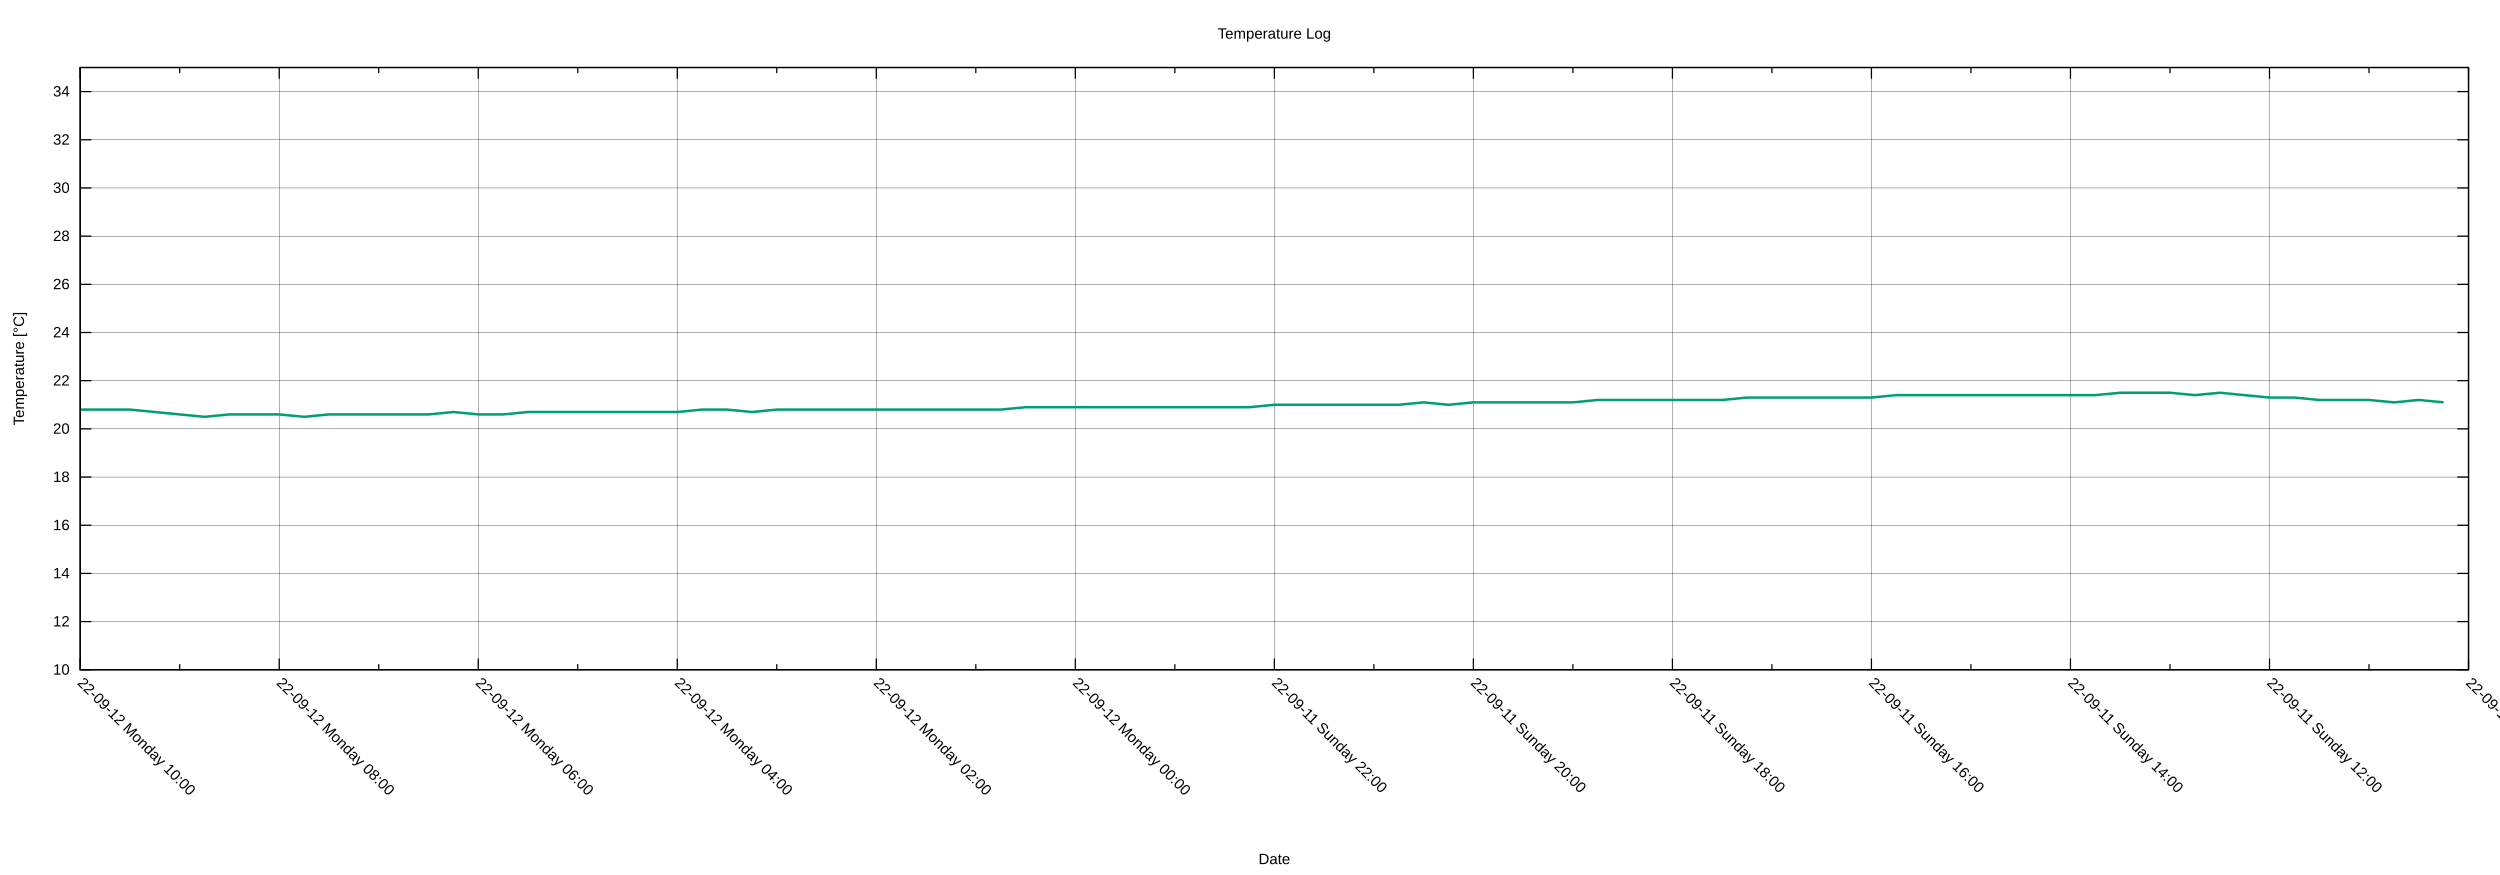
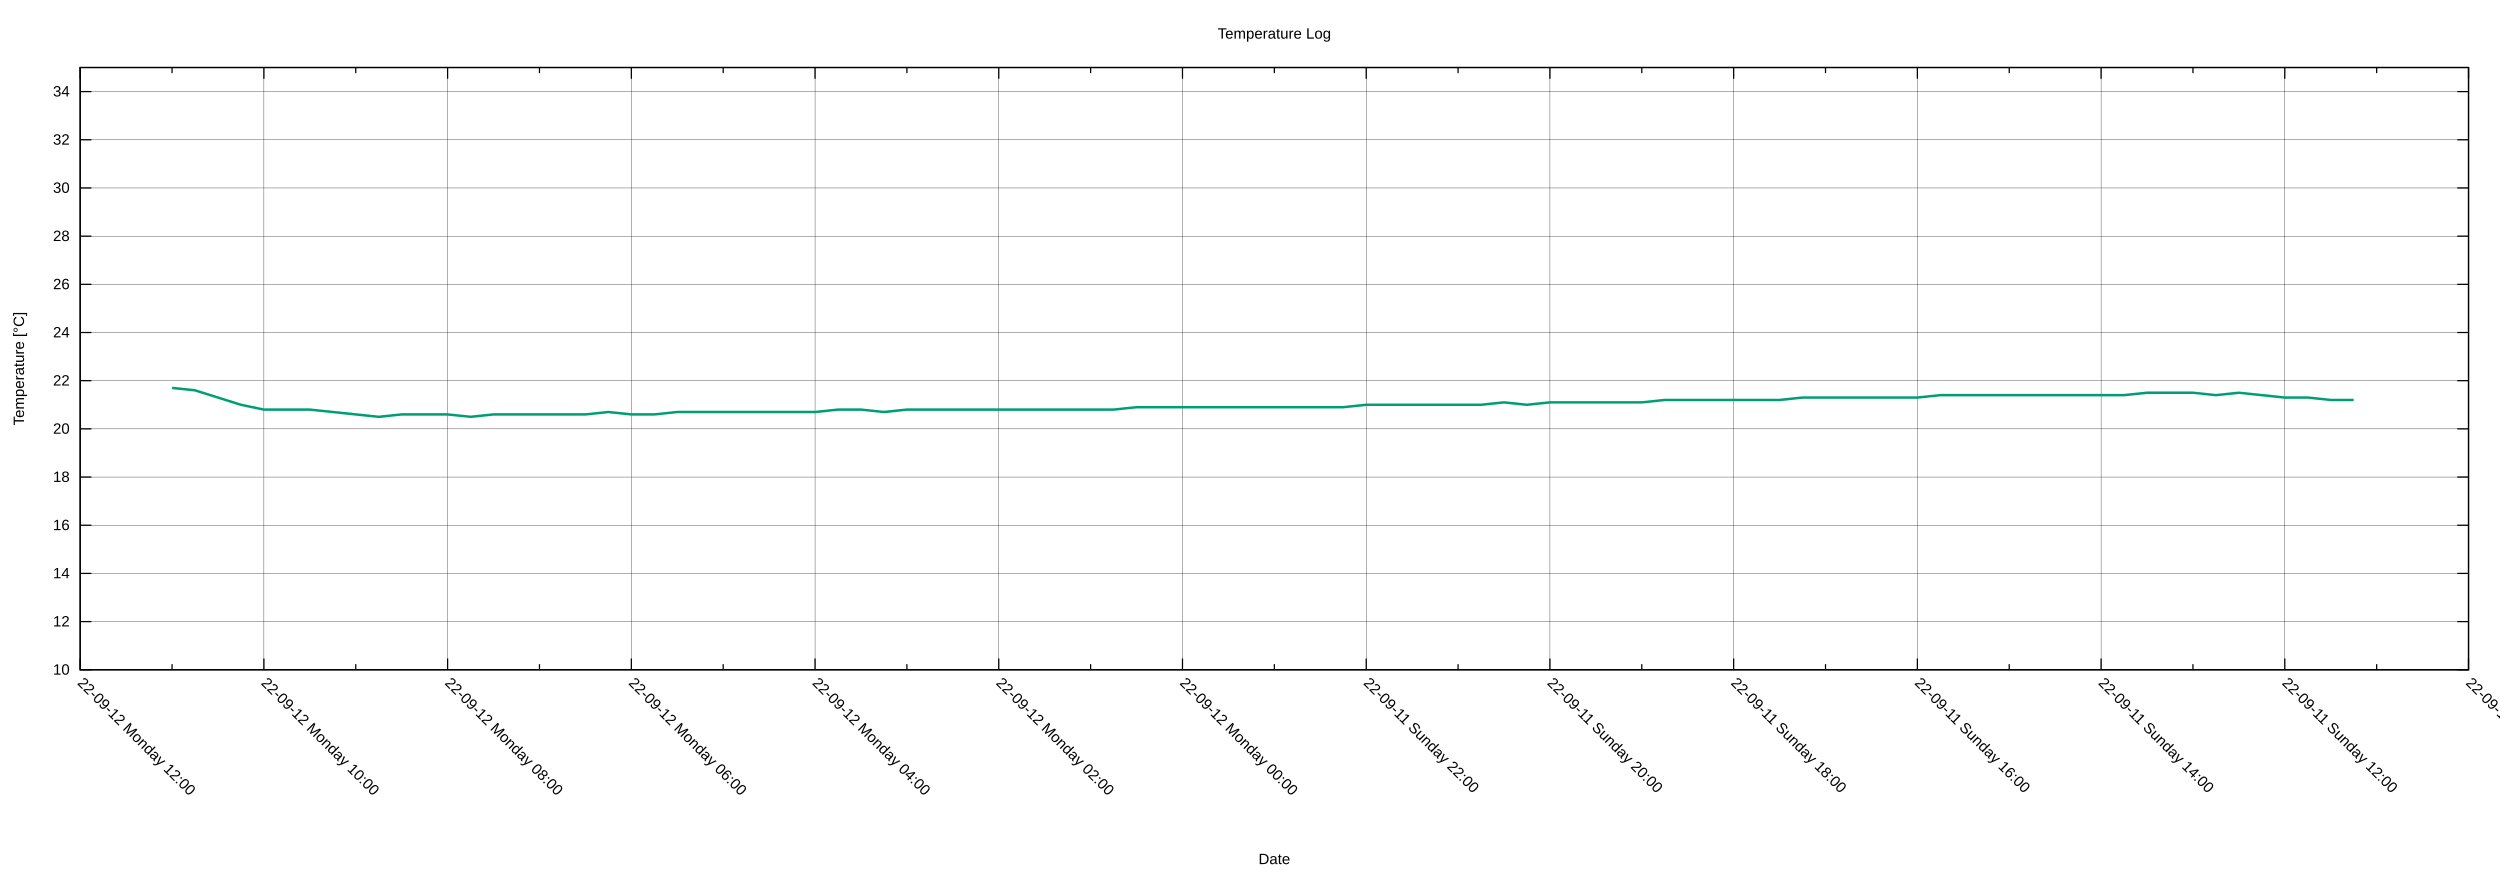
<svg xmlns="http://www.w3.org/2000/svg" xmlns:xlink="http://www.w3.org/1999/xlink" width="2000" height="700" viewBox="0 0 2000 700">
  <g id="gnuplot_canvas">
    <rect x="0" y="0" width="2000" height="700" fill="none" />
    <defs>
      <circle id="gpDot" r="0.5" stroke-width="0.5" stroke="currentColor" />
      <path id="gpPt0" stroke-width="0.222" stroke="currentColor" d="M-1,0 h2 M0,-1 v2" />
      <path id="gpPt1" stroke-width="0.222" stroke="currentColor" d="M-1,-1 L1,1 M1,-1 L-1,1" />
      <path id="gpPt2" stroke-width="0.222" stroke="currentColor" d="M-1,0 L1,0 M0,-1 L0,1 M-1,-1 L1,1 M-1,1 L1,-1" />
      <rect id="gpPt3" stroke-width="0.222" stroke="currentColor" x="-1" y="-1" width="2" height="2" />
      <rect id="gpPt4" stroke-width="0.222" stroke="currentColor" fill="currentColor" x="-1" y="-1" width="2" height="2" />
      <circle id="gpPt5" stroke-width="0.222" stroke="currentColor" cx="0" cy="0" r="1" />
      <use xlink:href="#gpPt5" id="gpPt6" fill="currentColor" stroke="none" />
      <path id="gpPt7" stroke-width="0.222" stroke="currentColor" d="M0,-1.33 L-1.33,0.67 L1.33,0.67 z" />
      <use xlink:href="#gpPt7" id="gpPt8" fill="currentColor" stroke="none" />
      <use xlink:href="#gpPt7" id="gpPt9" stroke="currentColor" transform="rotate(180)" />
      <use xlink:href="#gpPt9" id="gpPt10" fill="currentColor" stroke="none" />
      <use xlink:href="#gpPt3" id="gpPt11" stroke="currentColor" transform="rotate(45)" />
      <use xlink:href="#gpPt11" id="gpPt12" fill="currentColor" stroke="none" />
      <path id="gpPt13" stroke-width="0.222" stroke="currentColor" d="M0,1.330 L1.265,0.411 L0.782,-1.067 L-0.782,-1.076 L-1.265,0.411 z" />
      <use xlink:href="#gpPt13" id="gpPt14" fill="currentColor" stroke="none" />
      <filter id="textbox" filterUnits="objectBoundingBox" x="0" y="0" height="1" width="1">
        <feFlood flood-color="white" flood-opacity="1" result="bgnd" />
        <feComposite in="SourceGraphic" in2="bgnd" operator="atop" />
      </filter>
      <filter id="greybox" filterUnits="objectBoundingBox" x="0" y="0" height="1" width="1">
        <feFlood flood-color="lightgrey" flood-opacity="1" result="grey" />
        <feComposite in="SourceGraphic" in2="grey" operator="atop" />
      </filter>
    </defs>
    <g fill="none" color="white" stroke="currentColor" stroke-width="1.00" stroke-linecap="butt" stroke-linejoin="miter">
</g>
    <g fill="none" color="black" stroke="currentColor" stroke-width="1.00" stroke-linecap="butt" stroke-linejoin="miter">
</g>
    <g fill="none" color="black" stroke="black" stroke-width="0.25" stroke-linecap="butt" stroke-linejoin="miter">
</g>
    <g fill="none" color="black" stroke="currentColor" stroke-width="0.25" stroke-linecap="butt" stroke-linejoin="miter">
      <path stroke="black" class="gridline" d="M64.14,535.82 L1974.82,535.82  " />
    </g>
    <g fill="none" color="black" stroke="black" stroke-width="1.00" stroke-linecap="butt" stroke-linejoin="miter">
</g>
    <g fill="none" color="black" stroke="currentColor" stroke-width="1.00" stroke-linecap="butt" stroke-linejoin="miter">
      <path stroke="black" d="M64.14,535.82 L73.14,535.82 M1974.82,535.82 L1965.82,535.82  " />
      <g transform="translate(55.75,539.72)" stroke="none" fill="black" font-family="Arial" font-size="12.00" text-anchor="end">
        <text>
          <tspan font-family="Arial"> 10</tspan>
        </text>
      </g>
    </g>
    <g fill="none" color="black" stroke="currentColor" stroke-width="1.00" stroke-linecap="butt" stroke-linejoin="miter">
</g>
    <g fill="none" color="black" stroke="black" stroke-width="0.25" stroke-linecap="butt" stroke-linejoin="miter">
</g>
    <g fill="none" color="black" stroke="currentColor" stroke-width="0.25" stroke-linecap="butt" stroke-linejoin="miter">
      <path stroke="black" class="gridline" d="M64.14,497.28 L1974.82,497.28  " />
    </g>
    <g fill="none" color="black" stroke="black" stroke-width="1.00" stroke-linecap="butt" stroke-linejoin="miter">
</g>
    <g fill="none" color="black" stroke="currentColor" stroke-width="1.00" stroke-linecap="butt" stroke-linejoin="miter">
      <path stroke="black" d="M64.14,497.28 L73.14,497.28 M1974.82,497.28 L1965.82,497.28  " />
      <g transform="translate(55.75,501.18)" stroke="none" fill="black" font-family="Arial" font-size="12.00" text-anchor="end">
        <text>
          <tspan font-family="Arial"> 12</tspan>
        </text>
      </g>
    </g>
    <g fill="none" color="black" stroke="currentColor" stroke-width="1.00" stroke-linecap="butt" stroke-linejoin="miter">
</g>
    <g fill="none" color="black" stroke="black" stroke-width="0.25" stroke-linecap="butt" stroke-linejoin="miter">
</g>
    <g fill="none" color="black" stroke="currentColor" stroke-width="0.25" stroke-linecap="butt" stroke-linejoin="miter">
      <path stroke="black" class="gridline" d="M64.14,458.73 L1974.82,458.73  " />
    </g>
    <g fill="none" color="black" stroke="black" stroke-width="1.00" stroke-linecap="butt" stroke-linejoin="miter">
</g>
    <g fill="none" color="black" stroke="currentColor" stroke-width="1.00" stroke-linecap="butt" stroke-linejoin="miter">
      <path stroke="black" d="M64.14,458.73 L73.14,458.73 M1974.82,458.73 L1965.82,458.73  " />
      <g transform="translate(55.75,462.63)" stroke="none" fill="black" font-family="Arial" font-size="12.00" text-anchor="end">
        <text>
          <tspan font-family="Arial"> 14</tspan>
        </text>
      </g>
    </g>
    <g fill="none" color="black" stroke="currentColor" stroke-width="1.00" stroke-linecap="butt" stroke-linejoin="miter">
</g>
    <g fill="none" color="black" stroke="black" stroke-width="0.25" stroke-linecap="butt" stroke-linejoin="miter">
</g>
    <g fill="none" color="black" stroke="currentColor" stroke-width="0.25" stroke-linecap="butt" stroke-linejoin="miter">
      <path stroke="black" class="gridline" d="M64.14,420.19 L1974.82,420.19  " />
    </g>
    <g fill="none" color="black" stroke="black" stroke-width="1.00" stroke-linecap="butt" stroke-linejoin="miter">
</g>
    <g fill="none" color="black" stroke="currentColor" stroke-width="1.00" stroke-linecap="butt" stroke-linejoin="miter">
      <path stroke="black" d="M64.14,420.19 L73.14,420.19 M1974.82,420.19 L1965.82,420.19  " />
      <g transform="translate(55.75,424.09)" stroke="none" fill="black" font-family="Arial" font-size="12.00" text-anchor="end">
        <text>
          <tspan font-family="Arial"> 16</tspan>
        </text>
      </g>
    </g>
    <g fill="none" color="black" stroke="currentColor" stroke-width="1.00" stroke-linecap="butt" stroke-linejoin="miter">
</g>
    <g fill="none" color="black" stroke="black" stroke-width="0.25" stroke-linecap="butt" stroke-linejoin="miter">
</g>
    <g fill="none" color="black" stroke="currentColor" stroke-width="0.25" stroke-linecap="butt" stroke-linejoin="miter">
      <path stroke="black" class="gridline" d="M64.14,381.64 L1974.82,381.64  " />
    </g>
    <g fill="none" color="black" stroke="black" stroke-width="1.00" stroke-linecap="butt" stroke-linejoin="miter">
</g>
    <g fill="none" color="black" stroke="currentColor" stroke-width="1.00" stroke-linecap="butt" stroke-linejoin="miter">
      <path stroke="black" d="M64.14,381.64 L73.14,381.64 M1974.82,381.64 L1965.82,381.64  " />
      <g transform="translate(55.75,385.54)" stroke="none" fill="black" font-family="Arial" font-size="12.00" text-anchor="end">
        <text>
          <tspan font-family="Arial"> 18</tspan>
        </text>
      </g>
    </g>
    <g fill="none" color="black" stroke="currentColor" stroke-width="1.00" stroke-linecap="butt" stroke-linejoin="miter">
</g>
    <g fill="none" color="black" stroke="black" stroke-width="0.25" stroke-linecap="butt" stroke-linejoin="miter">
</g>
    <g fill="none" color="black" stroke="currentColor" stroke-width="0.25" stroke-linecap="butt" stroke-linejoin="miter">
      <path stroke="black" class="gridline" d="M64.14,343.10 L1974.82,343.10  " />
    </g>
    <g fill="none" color="black" stroke="black" stroke-width="1.00" stroke-linecap="butt" stroke-linejoin="miter">
</g>
    <g fill="none" color="black" stroke="currentColor" stroke-width="1.00" stroke-linecap="butt" stroke-linejoin="miter">
      <path stroke="black" d="M64.14,343.10 L73.14,343.10 M1974.82,343.10 L1965.82,343.10  " />
      <g transform="translate(55.75,347.00)" stroke="none" fill="black" font-family="Arial" font-size="12.00" text-anchor="end">
        <text>
          <tspan font-family="Arial"> 20</tspan>
        </text>
      </g>
    </g>
    <g fill="none" color="black" stroke="currentColor" stroke-width="1.00" stroke-linecap="butt" stroke-linejoin="miter">
</g>
    <g fill="none" color="black" stroke="black" stroke-width="0.25" stroke-linecap="butt" stroke-linejoin="miter">
</g>
    <g fill="none" color="black" stroke="currentColor" stroke-width="0.25" stroke-linecap="butt" stroke-linejoin="miter">
      <path stroke="black" class="gridline" d="M64.14,304.55 L1974.82,304.55  " />
    </g>
    <g fill="none" color="black" stroke="black" stroke-width="1.00" stroke-linecap="butt" stroke-linejoin="miter">
</g>
    <g fill="none" color="black" stroke="currentColor" stroke-width="1.00" stroke-linecap="butt" stroke-linejoin="miter">
      <path stroke="black" d="M64.14,304.55 L73.14,304.55 M1974.82,304.55 L1965.82,304.55  " />
      <g transform="translate(55.75,308.45)" stroke="none" fill="black" font-family="Arial" font-size="12.00" text-anchor="end">
        <text>
          <tspan font-family="Arial"> 22</tspan>
        </text>
      </g>
    </g>
    <g fill="none" color="black" stroke="currentColor" stroke-width="1.00" stroke-linecap="butt" stroke-linejoin="miter">
</g>
    <g fill="none" color="black" stroke="black" stroke-width="0.25" stroke-linecap="butt" stroke-linejoin="miter">
</g>
    <g fill="none" color="black" stroke="currentColor" stroke-width="0.25" stroke-linecap="butt" stroke-linejoin="miter">
      <path stroke="black" class="gridline" d="M64.14,266.01 L1974.82,266.01  " />
    </g>
    <g fill="none" color="black" stroke="black" stroke-width="1.00" stroke-linecap="butt" stroke-linejoin="miter">
</g>
    <g fill="none" color="black" stroke="currentColor" stroke-width="1.00" stroke-linecap="butt" stroke-linejoin="miter">
      <path stroke="black" d="M64.14,266.01 L73.14,266.01 M1974.82,266.01 L1965.82,266.01  " />
      <g transform="translate(55.75,269.91)" stroke="none" fill="black" font-family="Arial" font-size="12.00" text-anchor="end">
        <text>
          <tspan font-family="Arial"> 24</tspan>
        </text>
      </g>
    </g>
    <g fill="none" color="black" stroke="currentColor" stroke-width="1.00" stroke-linecap="butt" stroke-linejoin="miter">
</g>
    <g fill="none" color="black" stroke="black" stroke-width="0.25" stroke-linecap="butt" stroke-linejoin="miter">
</g>
    <g fill="none" color="black" stroke="currentColor" stroke-width="0.25" stroke-linecap="butt" stroke-linejoin="miter">
      <path stroke="black" class="gridline" d="M64.14,227.46 L1974.82,227.46  " />
    </g>
    <g fill="none" color="black" stroke="black" stroke-width="1.00" stroke-linecap="butt" stroke-linejoin="miter">
</g>
    <g fill="none" color="black" stroke="currentColor" stroke-width="1.00" stroke-linecap="butt" stroke-linejoin="miter">
      <path stroke="black" d="M64.14,227.46 L73.14,227.46 M1974.82,227.46 L1965.82,227.46  " />
      <g transform="translate(55.75,231.36)" stroke="none" fill="black" font-family="Arial" font-size="12.00" text-anchor="end">
        <text>
          <tspan font-family="Arial"> 26</tspan>
        </text>
      </g>
    </g>
    <g fill="none" color="black" stroke="currentColor" stroke-width="1.00" stroke-linecap="butt" stroke-linejoin="miter">
</g>
    <g fill="none" color="black" stroke="black" stroke-width="0.25" stroke-linecap="butt" stroke-linejoin="miter">
</g>
    <g fill="none" color="black" stroke="currentColor" stroke-width="0.25" stroke-linecap="butt" stroke-linejoin="miter">
      <path stroke="black" class="gridline" d="M64.14,188.92 L1974.82,188.92  " />
    </g>
    <g fill="none" color="black" stroke="black" stroke-width="1.00" stroke-linecap="butt" stroke-linejoin="miter">
</g>
    <g fill="none" color="black" stroke="currentColor" stroke-width="1.00" stroke-linecap="butt" stroke-linejoin="miter">
      <path stroke="black" d="M64.14,188.92 L73.14,188.92 M1974.82,188.92 L1965.82,188.92  " />
      <g transform="translate(55.75,192.82)" stroke="none" fill="black" font-family="Arial" font-size="12.00" text-anchor="end">
        <text>
          <tspan font-family="Arial"> 28</tspan>
        </text>
      </g>
    </g>
    <g fill="none" color="black" stroke="currentColor" stroke-width="1.00" stroke-linecap="butt" stroke-linejoin="miter">
</g>
    <g fill="none" color="black" stroke="black" stroke-width="0.25" stroke-linecap="butt" stroke-linejoin="miter">
</g>
    <g fill="none" color="black" stroke="currentColor" stroke-width="0.25" stroke-linecap="butt" stroke-linejoin="miter">
      <path stroke="black" class="gridline" d="M64.14,150.37 L1974.82,150.37  " />
    </g>
    <g fill="none" color="black" stroke="black" stroke-width="1.00" stroke-linecap="butt" stroke-linejoin="miter">
</g>
    <g fill="none" color="black" stroke="currentColor" stroke-width="1.00" stroke-linecap="butt" stroke-linejoin="miter">
      <path stroke="black" d="M64.14,150.37 L73.14,150.37 M1974.82,150.37 L1965.82,150.37  " />
      <g transform="translate(55.75,154.27)" stroke="none" fill="black" font-family="Arial" font-size="12.00" text-anchor="end">
        <text>
          <tspan font-family="Arial"> 30</tspan>
        </text>
      </g>
    </g>
    <g fill="none" color="black" stroke="currentColor" stroke-width="1.00" stroke-linecap="butt" stroke-linejoin="miter">
</g>
    <g fill="none" color="black" stroke="black" stroke-width="0.25" stroke-linecap="butt" stroke-linejoin="miter">
</g>
    <g fill="none" color="black" stroke="currentColor" stroke-width="0.25" stroke-linecap="butt" stroke-linejoin="miter">
      <path stroke="black" class="gridline" d="M64.14,111.83 L1974.82,111.83  " />
    </g>
    <g fill="none" color="black" stroke="black" stroke-width="1.00" stroke-linecap="butt" stroke-linejoin="miter">
</g>
    <g fill="none" color="black" stroke="currentColor" stroke-width="1.00" stroke-linecap="butt" stroke-linejoin="miter">
      <path stroke="black" d="M64.14,111.83 L73.14,111.83 M1974.82,111.83 L1965.82,111.83  " />
      <g transform="translate(55.75,115.73)" stroke="none" fill="black" font-family="Arial" font-size="12.00" text-anchor="end">
        <text>
          <tspan font-family="Arial"> 32</tspan>
        </text>
      </g>
    </g>
    <g fill="none" color="black" stroke="currentColor" stroke-width="1.00" stroke-linecap="butt" stroke-linejoin="miter">
</g>
    <g fill="none" color="black" stroke="black" stroke-width="0.25" stroke-linecap="butt" stroke-linejoin="miter">
</g>
    <g fill="none" color="black" stroke="currentColor" stroke-width="0.25" stroke-linecap="butt" stroke-linejoin="miter">
      <path stroke="black" class="gridline" d="M64.14,73.28 L1974.82,73.28  " />
    </g>
    <g fill="none" color="black" stroke="black" stroke-width="1.00" stroke-linecap="butt" stroke-linejoin="miter">
</g>
    <g fill="none" color="black" stroke="currentColor" stroke-width="1.00" stroke-linecap="butt" stroke-linejoin="miter">
      <path stroke="black" d="M64.14,73.28 L73.14,73.28 M1974.82,73.28 L1965.82,73.28  " />
      <g transform="translate(55.75,77.18)" stroke="none" fill="black" font-family="Arial" font-size="12.00" text-anchor="end">
        <text>
          <tspan font-family="Arial"> 34</tspan>
        </text>
      </g>
    </g>
    <g fill="none" color="black" stroke="currentColor" stroke-width="1.00" stroke-linecap="butt" stroke-linejoin="miter">
</g>
    <g fill="none" color="black" stroke="black" stroke-width="0.25" stroke-linecap="butt" stroke-linejoin="miter">
</g>
    <g fill="none" color="black" stroke="currentColor" stroke-width="0.25" stroke-linecap="butt" stroke-linejoin="miter">
      <path stroke="black" class="gridline" d="M1974.82,535.82 L1974.82,54.01  " />
    </g>
    <g fill="none" color="black" stroke="black" stroke-width="1.00" stroke-linecap="butt" stroke-linejoin="miter">
</g>
    <g fill="none" color="black" stroke="currentColor" stroke-width="1.00" stroke-linecap="butt" stroke-linejoin="miter">
      <path stroke="black" d="M1974.82,535.82 L1974.82,526.82 M1974.82,54.01 L1974.82,63.01  " />
      <g transform="translate(1972.06,546.97) rotate(45)" stroke="none" fill="black" font-family="Arial" font-size="12.00" text-anchor="start">
        <text>
          <tspan font-family="Arial">22-09-11 Sunday 10:00</tspan>
        </text>
      </g>
    </g>
    <g fill="none" color="black" stroke="currentColor" stroke-width="1.00" stroke-linecap="butt" stroke-linejoin="miter">
-       <path stroke="black" d="M1895.21,535.82 L1895.21,531.32 M1895.21,54.01 L1895.21,58.51  " />
-     </g>
-     <g fill="none" color="black" stroke="black" stroke-width="0.25" stroke-linecap="butt" stroke-linejoin="miter">
- </g>
-     <g fill="none" color="black" stroke="currentColor" stroke-width="0.25" stroke-linecap="butt" stroke-linejoin="miter">
-       <path stroke="black" class="gridline" d="M1815.60,535.82 L1815.60,54.01  " />
-     </g>
-     <g fill="none" color="black" stroke="black" stroke-width="1.00" stroke-linecap="butt" stroke-linejoin="miter">
- </g>
-     <g fill="none" color="black" stroke="currentColor" stroke-width="1.00" stroke-linecap="butt" stroke-linejoin="miter">
-       <path stroke="black" d="M1815.60,535.82 L1815.60,526.82 M1815.60,54.01 L1815.60,63.01  " />
-       <g transform="translate(1812.84,546.97) rotate(45)" stroke="none" fill="black" font-family="Arial" font-size="12.00" text-anchor="start">
+       <path stroke="black" d="M1901.33,535.82 L1901.33,531.32 M1901.33,54.01 L1901.33,58.51  " />
+     </g>
+     <g fill="none" color="black" stroke="black" stroke-width="0.25" stroke-linecap="butt" stroke-linejoin="miter">
+ </g>
+     <g fill="none" color="black" stroke="currentColor" stroke-width="0.25" stroke-linecap="butt" stroke-linejoin="miter">
+       <path stroke="black" class="gridline" d="M1827.84,535.82 L1827.84,54.01  " />
+     </g>
+     <g fill="none" color="black" stroke="black" stroke-width="1.00" stroke-linecap="butt" stroke-linejoin="miter">
+ </g>
+     <g fill="none" color="black" stroke="currentColor" stroke-width="1.00" stroke-linecap="butt" stroke-linejoin="miter">
+       <path stroke="black" d="M1827.84,535.82 L1827.84,526.82 M1827.84,54.01 L1827.84,63.01  " />
+       <g transform="translate(1825.08,546.97) rotate(45)" stroke="none" fill="black" font-family="Arial" font-size="12.00" text-anchor="start">
        <text>
          <tspan font-family="Arial">22-09-11 Sunday 12:00</tspan>
        </text>
      </g>
    </g>
    <g fill="none" color="black" stroke="currentColor" stroke-width="1.00" stroke-linecap="butt" stroke-linejoin="miter">
-       <path stroke="black" d="M1735.99,535.82 L1735.99,531.32 M1735.99,54.01 L1735.99,58.51  " />
-     </g>
-     <g fill="none" color="black" stroke="black" stroke-width="0.25" stroke-linecap="butt" stroke-linejoin="miter">
- </g>
-     <g fill="none" color="black" stroke="currentColor" stroke-width="0.25" stroke-linecap="butt" stroke-linejoin="miter">
-       <path stroke="black" class="gridline" d="M1656.37,535.82 L1656.37,54.01  " />
-     </g>
-     <g fill="none" color="black" stroke="black" stroke-width="1.00" stroke-linecap="butt" stroke-linejoin="miter">
- </g>
-     <g fill="none" color="black" stroke="currentColor" stroke-width="1.00" stroke-linecap="butt" stroke-linejoin="miter">
-       <path stroke="black" d="M1656.37,535.82 L1656.37,526.82 M1656.37,54.01 L1656.37,63.01  " />
-       <g transform="translate(1653.61,546.97) rotate(45)" stroke="none" fill="black" font-family="Arial" font-size="12.00" text-anchor="start">
+       <path stroke="black" d="M1754.36,535.82 L1754.36,531.32 M1754.36,54.01 L1754.36,58.51  " />
+     </g>
+     <g fill="none" color="black" stroke="black" stroke-width="0.25" stroke-linecap="butt" stroke-linejoin="miter">
+ </g>
+     <g fill="none" color="black" stroke="currentColor" stroke-width="0.25" stroke-linecap="butt" stroke-linejoin="miter">
+       <path stroke="black" class="gridline" d="M1680.87,535.82 L1680.87,54.01  " />
+     </g>
+     <g fill="none" color="black" stroke="black" stroke-width="1.00" stroke-linecap="butt" stroke-linejoin="miter">
+ </g>
+     <g fill="none" color="black" stroke="currentColor" stroke-width="1.00" stroke-linecap="butt" stroke-linejoin="miter">
+       <path stroke="black" d="M1680.87,535.82 L1680.87,526.82 M1680.87,54.01 L1680.87,63.01  " />
+       <g transform="translate(1678.11,546.97) rotate(45)" stroke="none" fill="black" font-family="Arial" font-size="12.00" text-anchor="start">
        <text>
          <tspan font-family="Arial">22-09-11 Sunday 14:00</tspan>
        </text>
      </g>
    </g>
    <g fill="none" color="black" stroke="currentColor" stroke-width="1.00" stroke-linecap="butt" stroke-linejoin="miter">
-       <path stroke="black" d="M1576.76,535.82 L1576.76,531.32 M1576.76,54.01 L1576.76,58.51  " />
-     </g>
-     <g fill="none" color="black" stroke="black" stroke-width="0.25" stroke-linecap="butt" stroke-linejoin="miter">
- </g>
-     <g fill="none" color="black" stroke="currentColor" stroke-width="0.25" stroke-linecap="butt" stroke-linejoin="miter">
-       <path stroke="black" class="gridline" d="M1497.15,535.82 L1497.15,54.01  " />
-     </g>
-     <g fill="none" color="black" stroke="black" stroke-width="1.00" stroke-linecap="butt" stroke-linejoin="miter">
- </g>
-     <g fill="none" color="black" stroke="currentColor" stroke-width="1.00" stroke-linecap="butt" stroke-linejoin="miter">
-       <path stroke="black" d="M1497.15,535.82 L1497.15,526.82 M1497.15,54.01 L1497.15,63.01  " />
-       <g transform="translate(1494.39,546.97) rotate(45)" stroke="none" fill="black" font-family="Arial" font-size="12.00" text-anchor="start">
+       <path stroke="black" d="M1607.38,535.82 L1607.38,531.32 M1607.38,54.01 L1607.38,58.51  " />
+     </g>
+     <g fill="none" color="black" stroke="black" stroke-width="0.25" stroke-linecap="butt" stroke-linejoin="miter">
+ </g>
+     <g fill="none" color="black" stroke="currentColor" stroke-width="0.25" stroke-linecap="butt" stroke-linejoin="miter">
+       <path stroke="black" class="gridline" d="M1533.89,535.82 L1533.89,54.01  " />
+     </g>
+     <g fill="none" color="black" stroke="black" stroke-width="1.00" stroke-linecap="butt" stroke-linejoin="miter">
+ </g>
+     <g fill="none" color="black" stroke="currentColor" stroke-width="1.00" stroke-linecap="butt" stroke-linejoin="miter">
+       <path stroke="black" d="M1533.89,535.82 L1533.89,526.82 M1533.89,54.01 L1533.89,63.01  " />
+       <g transform="translate(1531.13,546.97) rotate(45)" stroke="none" fill="black" font-family="Arial" font-size="12.00" text-anchor="start">
        <text>
          <tspan font-family="Arial">22-09-11 Sunday 16:00</tspan>
        </text>
      </g>
    </g>
    <g fill="none" color="black" stroke="currentColor" stroke-width="1.00" stroke-linecap="butt" stroke-linejoin="miter">
-       <path stroke="black" d="M1417.54,535.82 L1417.54,531.32 M1417.54,54.01 L1417.54,58.51  " />
-     </g>
-     <g fill="none" color="black" stroke="black" stroke-width="0.25" stroke-linecap="butt" stroke-linejoin="miter">
- </g>
-     <g fill="none" color="black" stroke="currentColor" stroke-width="0.25" stroke-linecap="butt" stroke-linejoin="miter">
-       <path stroke="black" class="gridline" d="M1337.93,535.82 L1337.93,54.01  " />
-     </g>
-     <g fill="none" color="black" stroke="black" stroke-width="1.00" stroke-linecap="butt" stroke-linejoin="miter">
- </g>
-     <g fill="none" color="black" stroke="currentColor" stroke-width="1.00" stroke-linecap="butt" stroke-linejoin="miter">
-       <path stroke="black" d="M1337.93,535.82 L1337.93,526.82 M1337.93,54.01 L1337.93,63.01  " />
-       <g transform="translate(1335.17,546.97) rotate(45)" stroke="none" fill="black" font-family="Arial" font-size="12.00" text-anchor="start">
+       <path stroke="black" d="M1460.41,535.82 L1460.41,531.32 M1460.41,54.01 L1460.41,58.51  " />
+     </g>
+     <g fill="none" color="black" stroke="black" stroke-width="0.25" stroke-linecap="butt" stroke-linejoin="miter">
+ </g>
+     <g fill="none" color="black" stroke="currentColor" stroke-width="0.25" stroke-linecap="butt" stroke-linejoin="miter">
+       <path stroke="black" class="gridline" d="M1386.92,535.82 L1386.92,54.01  " />
+     </g>
+     <g fill="none" color="black" stroke="black" stroke-width="1.00" stroke-linecap="butt" stroke-linejoin="miter">
+ </g>
+     <g fill="none" color="black" stroke="currentColor" stroke-width="1.00" stroke-linecap="butt" stroke-linejoin="miter">
+       <path stroke="black" d="M1386.92,535.82 L1386.92,526.82 M1386.92,54.01 L1386.92,63.01  " />
+       <g transform="translate(1384.16,546.97) rotate(45)" stroke="none" fill="black" font-family="Arial" font-size="12.00" text-anchor="start">
        <text>
          <tspan font-family="Arial">22-09-11 Sunday 18:00</tspan>
        </text>
      </g>
    </g>
    <g fill="none" color="black" stroke="currentColor" stroke-width="1.00" stroke-linecap="butt" stroke-linejoin="miter">
-       <path stroke="black" d="M1258.32,535.82 L1258.32,531.32 M1258.32,54.01 L1258.32,58.51  " />
-     </g>
-     <g fill="none" color="black" stroke="black" stroke-width="0.25" stroke-linecap="butt" stroke-linejoin="miter">
- </g>
-     <g fill="none" color="black" stroke="currentColor" stroke-width="0.25" stroke-linecap="butt" stroke-linejoin="miter">
-       <path stroke="black" class="gridline" d="M1178.70,535.82 L1178.70,54.01  " />
-     </g>
-     <g fill="none" color="black" stroke="black" stroke-width="1.00" stroke-linecap="butt" stroke-linejoin="miter">
- </g>
-     <g fill="none" color="black" stroke="currentColor" stroke-width="1.00" stroke-linecap="butt" stroke-linejoin="miter">
-       <path stroke="black" d="M1178.70,535.82 L1178.70,526.82 M1178.70,54.01 L1178.70,63.01  " />
-       <g transform="translate(1175.94,546.97) rotate(45)" stroke="none" fill="black" font-family="Arial" font-size="12.00" text-anchor="start">
+       <path stroke="black" d="M1313.43,535.82 L1313.43,531.32 M1313.43,54.01 L1313.43,58.51  " />
+     </g>
+     <g fill="none" color="black" stroke="black" stroke-width="0.25" stroke-linecap="butt" stroke-linejoin="miter">
+ </g>
+     <g fill="none" color="black" stroke="currentColor" stroke-width="0.25" stroke-linecap="butt" stroke-linejoin="miter">
+       <path stroke="black" class="gridline" d="M1239.94,535.82 L1239.94,54.01  " />
+     </g>
+     <g fill="none" color="black" stroke="black" stroke-width="1.00" stroke-linecap="butt" stroke-linejoin="miter">
+ </g>
+     <g fill="none" color="black" stroke="currentColor" stroke-width="1.00" stroke-linecap="butt" stroke-linejoin="miter">
+       <path stroke="black" d="M1239.94,535.82 L1239.94,526.82 M1239.94,54.01 L1239.94,63.01  " />
+       <g transform="translate(1237.18,546.97) rotate(45)" stroke="none" fill="black" font-family="Arial" font-size="12.00" text-anchor="start">
        <text>
          <tspan font-family="Arial">22-09-11 Sunday 20:00</tspan>
        </text>
      </g>
    </g>
    <g fill="none" color="black" stroke="currentColor" stroke-width="1.00" stroke-linecap="butt" stroke-linejoin="miter">
-       <path stroke="black" d="M1099.09,535.82 L1099.09,531.32 M1099.09,54.01 L1099.09,58.51  " />
-     </g>
-     <g fill="none" color="black" stroke="black" stroke-width="0.25" stroke-linecap="butt" stroke-linejoin="miter">
- </g>
-     <g fill="none" color="black" stroke="currentColor" stroke-width="0.25" stroke-linecap="butt" stroke-linejoin="miter">
-       <path stroke="black" class="gridline" d="M1019.48,535.82 L1019.48,54.01  " />
-     </g>
-     <g fill="none" color="black" stroke="black" stroke-width="1.00" stroke-linecap="butt" stroke-linejoin="miter">
- </g>
-     <g fill="none" color="black" stroke="currentColor" stroke-width="1.00" stroke-linecap="butt" stroke-linejoin="miter">
-       <path stroke="black" d="M1019.48,535.82 L1019.48,526.82 M1019.48,54.01 L1019.48,63.01  " />
-       <g transform="translate(1016.72,546.97) rotate(45)" stroke="none" fill="black" font-family="Arial" font-size="12.00" text-anchor="start">
+       <path stroke="black" d="M1166.46,535.82 L1166.46,531.32 M1166.46,54.01 L1166.46,58.51  " />
+     </g>
+     <g fill="none" color="black" stroke="black" stroke-width="0.25" stroke-linecap="butt" stroke-linejoin="miter">
+ </g>
+     <g fill="none" color="black" stroke="currentColor" stroke-width="0.25" stroke-linecap="butt" stroke-linejoin="miter">
+       <path stroke="black" class="gridline" d="M1092.97,535.82 L1092.97,54.01  " />
+     </g>
+     <g fill="none" color="black" stroke="black" stroke-width="1.00" stroke-linecap="butt" stroke-linejoin="miter">
+ </g>
+     <g fill="none" color="black" stroke="currentColor" stroke-width="1.00" stroke-linecap="butt" stroke-linejoin="miter">
+       <path stroke="black" d="M1092.97,535.82 L1092.97,526.82 M1092.97,54.01 L1092.97,63.01  " />
+       <g transform="translate(1090.21,546.97) rotate(45)" stroke="none" fill="black" font-family="Arial" font-size="12.00" text-anchor="start">
        <text>
          <tspan font-family="Arial">22-09-11 Sunday 22:00</tspan>
        </text>
      </g>
    </g>
    <g fill="none" color="black" stroke="currentColor" stroke-width="1.00" stroke-linecap="butt" stroke-linejoin="miter">
-       <path stroke="black" d="M939.87,535.82 L939.87,531.32 M939.87,54.01 L939.87,58.51  " />
-     </g>
-     <g fill="none" color="black" stroke="black" stroke-width="0.25" stroke-linecap="butt" stroke-linejoin="miter">
- </g>
-     <g fill="none" color="black" stroke="currentColor" stroke-width="0.25" stroke-linecap="butt" stroke-linejoin="miter">
-       <path stroke="black" class="gridline" d="M860.26,535.82 L860.26,54.01  " />
-     </g>
-     <g fill="none" color="black" stroke="black" stroke-width="1.00" stroke-linecap="butt" stroke-linejoin="miter">
- </g>
-     <g fill="none" color="black" stroke="currentColor" stroke-width="1.00" stroke-linecap="butt" stroke-linejoin="miter">
-       <path stroke="black" d="M860.26,535.82 L860.26,526.82 M860.26,54.01 L860.26,63.01  " />
-       <g transform="translate(857.50,546.97) rotate(45)" stroke="none" fill="black" font-family="Arial" font-size="12.00" text-anchor="start">
+       <path stroke="black" d="M1019.48,535.82 L1019.48,531.32 M1019.48,54.01 L1019.48,58.51  " />
+     </g>
+     <g fill="none" color="black" stroke="black" stroke-width="0.25" stroke-linecap="butt" stroke-linejoin="miter">
+ </g>
+     <g fill="none" color="black" stroke="currentColor" stroke-width="0.25" stroke-linecap="butt" stroke-linejoin="miter">
+       <path stroke="black" class="gridline" d="M945.99,535.82 L945.99,54.01  " />
+     </g>
+     <g fill="none" color="black" stroke="black" stroke-width="1.00" stroke-linecap="butt" stroke-linejoin="miter">
+ </g>
+     <g fill="none" color="black" stroke="currentColor" stroke-width="1.00" stroke-linecap="butt" stroke-linejoin="miter">
+       <path stroke="black" d="M945.99,535.82 L945.99,526.82 M945.99,54.01 L945.99,63.01  " />
+       <g transform="translate(943.23,546.97) rotate(45)" stroke="none" fill="black" font-family="Arial" font-size="12.00" text-anchor="start">
        <text>
          <tspan font-family="Arial">22-09-12 Monday 00:00</tspan>
        </text>
      </g>
    </g>
    <g fill="none" color="black" stroke="currentColor" stroke-width="1.00" stroke-linecap="butt" stroke-linejoin="miter">
-       <path stroke="black" d="M780.65,535.82 L780.65,531.32 M780.65,54.01 L780.65,58.51  " />
-     </g>
-     <g fill="none" color="black" stroke="black" stroke-width="0.25" stroke-linecap="butt" stroke-linejoin="miter">
- </g>
-     <g fill="none" color="black" stroke="currentColor" stroke-width="0.25" stroke-linecap="butt" stroke-linejoin="miter">
-       <path stroke="black" class="gridline" d="M701.03,535.82 L701.03,54.01  " />
-     </g>
-     <g fill="none" color="black" stroke="black" stroke-width="1.00" stroke-linecap="butt" stroke-linejoin="miter">
- </g>
-     <g fill="none" color="black" stroke="currentColor" stroke-width="1.00" stroke-linecap="butt" stroke-linejoin="miter">
-       <path stroke="black" d="M701.03,535.82 L701.03,526.82 M701.03,54.01 L701.03,63.01  " />
-       <g transform="translate(698.27,546.97) rotate(45)" stroke="none" fill="black" font-family="Arial" font-size="12.00" text-anchor="start">
+       <path stroke="black" d="M872.50,535.82 L872.50,531.32 M872.50,54.01 L872.50,58.51  " />
+     </g>
+     <g fill="none" color="black" stroke="black" stroke-width="0.25" stroke-linecap="butt" stroke-linejoin="miter">
+ </g>
+     <g fill="none" color="black" stroke="currentColor" stroke-width="0.25" stroke-linecap="butt" stroke-linejoin="miter">
+       <path stroke="black" class="gridline" d="M799.02,535.82 L799.02,54.01  " />
+     </g>
+     <g fill="none" color="black" stroke="black" stroke-width="1.00" stroke-linecap="butt" stroke-linejoin="miter">
+ </g>
+     <g fill="none" color="black" stroke="currentColor" stroke-width="1.00" stroke-linecap="butt" stroke-linejoin="miter">
+       <path stroke="black" d="M799.02,535.82 L799.02,526.82 M799.02,54.01 L799.02,63.01  " />
+       <g transform="translate(796.26,546.97) rotate(45)" stroke="none" fill="black" font-family="Arial" font-size="12.00" text-anchor="start">
        <text>
          <tspan font-family="Arial">22-09-12 Monday 02:00</tspan>
        </text>
      </g>
    </g>
    <g fill="none" color="black" stroke="currentColor" stroke-width="1.00" stroke-linecap="butt" stroke-linejoin="miter">
-       <path stroke="black" d="M621.42,535.82 L621.42,531.32 M621.42,54.01 L621.42,58.51  " />
-     </g>
-     <g fill="none" color="black" stroke="black" stroke-width="0.25" stroke-linecap="butt" stroke-linejoin="miter">
- </g>
-     <g fill="none" color="black" stroke="currentColor" stroke-width="0.25" stroke-linecap="butt" stroke-linejoin="miter">
-       <path stroke="black" class="gridline" d="M541.81,535.82 L541.81,54.01  " />
-     </g>
-     <g fill="none" color="black" stroke="black" stroke-width="1.00" stroke-linecap="butt" stroke-linejoin="miter">
- </g>
-     <g fill="none" color="black" stroke="currentColor" stroke-width="1.00" stroke-linecap="butt" stroke-linejoin="miter">
-       <path stroke="black" d="M541.81,535.82 L541.81,526.82 M541.81,54.01 L541.81,63.01  " />
-       <g transform="translate(539.05,546.97) rotate(45)" stroke="none" fill="black" font-family="Arial" font-size="12.00" text-anchor="start">
+       <path stroke="black" d="M725.53,535.82 L725.53,531.32 M725.53,54.01 L725.53,58.51  " />
+     </g>
+     <g fill="none" color="black" stroke="black" stroke-width="0.25" stroke-linecap="butt" stroke-linejoin="miter">
+ </g>
+     <g fill="none" color="black" stroke="currentColor" stroke-width="0.25" stroke-linecap="butt" stroke-linejoin="miter">
+       <path stroke="black" class="gridline" d="M652.04,535.82 L652.04,54.01  " />
+     </g>
+     <g fill="none" color="black" stroke="black" stroke-width="1.00" stroke-linecap="butt" stroke-linejoin="miter">
+ </g>
+     <g fill="none" color="black" stroke="currentColor" stroke-width="1.00" stroke-linecap="butt" stroke-linejoin="miter">
+       <path stroke="black" d="M652.04,535.82 L652.04,526.82 M652.04,54.01 L652.04,63.01  " />
+       <g transform="translate(649.28,546.97) rotate(45)" stroke="none" fill="black" font-family="Arial" font-size="12.00" text-anchor="start">
        <text>
          <tspan font-family="Arial">22-09-12 Monday 04:00</tspan>
        </text>
      </g>
    </g>
    <g fill="none" color="black" stroke="currentColor" stroke-width="1.00" stroke-linecap="butt" stroke-linejoin="miter">
-       <path stroke="black" d="M462.20,535.82 L462.20,531.32 M462.20,54.01 L462.20,58.51  " />
-     </g>
-     <g fill="none" color="black" stroke="black" stroke-width="0.25" stroke-linecap="butt" stroke-linejoin="miter">
- </g>
-     <g fill="none" color="black" stroke="currentColor" stroke-width="0.25" stroke-linecap="butt" stroke-linejoin="miter">
-       <path stroke="black" class="gridline" d="M382.59,535.82 L382.59,54.01  " />
-     </g>
-     <g fill="none" color="black" stroke="black" stroke-width="1.00" stroke-linecap="butt" stroke-linejoin="miter">
- </g>
-     <g fill="none" color="black" stroke="currentColor" stroke-width="1.00" stroke-linecap="butt" stroke-linejoin="miter">
-       <path stroke="black" d="M382.59,535.82 L382.59,526.82 M382.59,54.01 L382.59,63.01  " />
-       <g transform="translate(379.83,546.97) rotate(45)" stroke="none" fill="black" font-family="Arial" font-size="12.00" text-anchor="start">
+       <path stroke="black" d="M578.55,535.82 L578.55,531.32 M578.55,54.01 L578.55,58.51  " />
+     </g>
+     <g fill="none" color="black" stroke="black" stroke-width="0.25" stroke-linecap="butt" stroke-linejoin="miter">
+ </g>
+     <g fill="none" color="black" stroke="currentColor" stroke-width="0.25" stroke-linecap="butt" stroke-linejoin="miter">
+       <path stroke="black" class="gridline" d="M505.07,535.82 L505.07,54.01  " />
+     </g>
+     <g fill="none" color="black" stroke="black" stroke-width="1.00" stroke-linecap="butt" stroke-linejoin="miter">
+ </g>
+     <g fill="none" color="black" stroke="currentColor" stroke-width="1.00" stroke-linecap="butt" stroke-linejoin="miter">
+       <path stroke="black" d="M505.07,535.82 L505.07,526.82 M505.07,54.01 L505.07,63.01  " />
+       <g transform="translate(502.31,546.97) rotate(45)" stroke="none" fill="black" font-family="Arial" font-size="12.00" text-anchor="start">
        <text>
          <tspan font-family="Arial">22-09-12 Monday 06:00</tspan>
        </text>
      </g>
    </g>
    <g fill="none" color="black" stroke="currentColor" stroke-width="1.00" stroke-linecap="butt" stroke-linejoin="miter">
-       <path stroke="black" d="M302.98,535.82 L302.98,531.32 M302.98,54.01 L302.98,58.51  " />
-     </g>
-     <g fill="none" color="black" stroke="black" stroke-width="0.25" stroke-linecap="butt" stroke-linejoin="miter">
- </g>
-     <g fill="none" color="black" stroke="currentColor" stroke-width="0.25" stroke-linecap="butt" stroke-linejoin="miter">
-       <path stroke="black" class="gridline" d="M223.36,535.82 L223.36,54.01  " />
-     </g>
-     <g fill="none" color="black" stroke="black" stroke-width="1.00" stroke-linecap="butt" stroke-linejoin="miter">
- </g>
-     <g fill="none" color="black" stroke="currentColor" stroke-width="1.00" stroke-linecap="butt" stroke-linejoin="miter">
-       <path stroke="black" d="M223.36,535.82 L223.36,526.82 M223.36,54.01 L223.36,63.01  " />
-       <g transform="translate(220.60,546.97) rotate(45)" stroke="none" fill="black" font-family="Arial" font-size="12.00" text-anchor="start">
+       <path stroke="black" d="M431.58,535.82 L431.58,531.32 M431.58,54.01 L431.58,58.51  " />
+     </g>
+     <g fill="none" color="black" stroke="black" stroke-width="0.25" stroke-linecap="butt" stroke-linejoin="miter">
+ </g>
+     <g fill="none" color="black" stroke="currentColor" stroke-width="0.25" stroke-linecap="butt" stroke-linejoin="miter">
+       <path stroke="black" class="gridline" d="M358.09,535.82 L358.09,54.01  " />
+     </g>
+     <g fill="none" color="black" stroke="black" stroke-width="1.00" stroke-linecap="butt" stroke-linejoin="miter">
+ </g>
+     <g fill="none" color="black" stroke="currentColor" stroke-width="1.00" stroke-linecap="butt" stroke-linejoin="miter">
+       <path stroke="black" d="M358.09,535.82 L358.09,526.82 M358.09,54.01 L358.09,63.01  " />
+       <g transform="translate(355.33,546.97) rotate(45)" stroke="none" fill="black" font-family="Arial" font-size="12.00" text-anchor="start">
        <text>
          <tspan font-family="Arial">22-09-12 Monday 08:00</tspan>
        </text>
      </g>
    </g>
    <g fill="none" color="black" stroke="currentColor" stroke-width="1.00" stroke-linecap="butt" stroke-linejoin="miter">
-       <path stroke="black" d="M143.75,535.82 L143.75,531.32 M143.75,54.01 L143.75,58.51  " />
+       <path stroke="black" d="M284.60,535.82 L284.60,531.32 M284.60,54.01 L284.60,58.51  " />
+     </g>
+     <g fill="none" color="black" stroke="black" stroke-width="0.25" stroke-linecap="butt" stroke-linejoin="miter">
+ </g>
+     <g fill="none" color="black" stroke="currentColor" stroke-width="0.25" stroke-linecap="butt" stroke-linejoin="miter">
+       <path stroke="black" class="gridline" d="M211.12,535.82 L211.12,54.01  " />
+     </g>
+     <g fill="none" color="black" stroke="black" stroke-width="1.00" stroke-linecap="butt" stroke-linejoin="miter">
+ </g>
+     <g fill="none" color="black" stroke="currentColor" stroke-width="1.00" stroke-linecap="butt" stroke-linejoin="miter">
+       <path stroke="black" d="M211.12,535.82 L211.12,526.82 M211.12,54.01 L211.12,63.01  " />
+       <g transform="translate(208.36,546.97) rotate(45)" stroke="none" fill="black" font-family="Arial" font-size="12.00" text-anchor="start">
+         <text>
+           <tspan font-family="Arial">22-09-12 Monday 10:00</tspan>
+         </text>
+       </g>
+     </g>
+     <g fill="none" color="black" stroke="currentColor" stroke-width="1.00" stroke-linecap="butt" stroke-linejoin="miter">
+       <path stroke="black" d="M137.63,535.82 L137.63,531.32 M137.63,54.01 L137.63,58.51  " />
    </g>
    <g fill="none" color="black" stroke="black" stroke-width="0.25" stroke-linecap="butt" stroke-linejoin="miter">
</g>
    <g fill="none" color="black" stroke="currentColor" stroke-width="0.25" stroke-linecap="butt" stroke-linejoin="miter">
      <path stroke="black" class="gridline" d="M64.14,535.82 L64.14,54.01  " />
    </g>
    <g fill="none" color="black" stroke="black" stroke-width="1.00" stroke-linecap="butt" stroke-linejoin="miter">
</g>
    <g fill="none" color="black" stroke="currentColor" stroke-width="1.00" stroke-linecap="butt" stroke-linejoin="miter">
      <path stroke="black" d="M64.14,535.82 L64.14,526.82 M64.14,54.01 L64.14,63.01  " />
      <g transform="translate(61.38,546.97) rotate(45)" stroke="none" fill="black" font-family="Arial" font-size="12.00" text-anchor="start">
        <text>
-           <tspan font-family="Arial">22-09-12 Monday 10:00</tspan>
+           <tspan font-family="Arial">22-09-12 Monday 12:00</tspan>
        </text>
      </g>
    </g>
    <g fill="none" color="black" stroke="currentColor" stroke-width="1.00" stroke-linecap="butt" stroke-linejoin="miter">
</g>
    <g fill="none" color="black" stroke="currentColor" stroke-width="1.00" stroke-linecap="butt" stroke-linejoin="miter">
      <path stroke="black" d="M64.14,54.01 L64.14,535.82 L1974.82,535.82 L1974.82,54.01 L64.14,54.01 Z  " />
    </g>
    <g fill="none" color="black" stroke="currentColor" stroke-width="1.00" stroke-linecap="butt" stroke-linejoin="miter">
      <g transform="translate(19.18,294.92) rotate(270)" stroke="none" fill="black" font-family="Arial" font-size="12.00" text-anchor="middle">
        <text>
          <tspan font-family="Arial">Temperature [°C]</tspan>
        </text>
      </g>
    </g>
    <g fill="none" color="black" stroke="currentColor" stroke-width="1.00" stroke-linecap="butt" stroke-linejoin="miter">
      <g transform="translate(1019.48,691.30)" stroke="none" fill="black" font-family="Arial" font-size="12.00" text-anchor="middle">
        <text>
          <tspan font-family="Arial">Date</tspan>
        </text>
      </g>
    </g>
    <g fill="none" color="black" stroke="currentColor" stroke-width="1.00" stroke-linecap="butt" stroke-linejoin="miter">
</g>
    <g id="gnuplot_plot_1">
      <g fill="none" color="white" stroke="currentColor" stroke-width="2.00" stroke-linecap="butt" stroke-linejoin="miter">
</g>
      <g fill="none" color="black" stroke="currentColor" stroke-width="2.00" stroke-linecap="butt" stroke-linejoin="miter">
-         <path stroke="rgb(  0, 158, 115)" d="M64.14,327.68 L84.04,327.68 L103.95,327.68 L123.85,329.61 L143.75,331.53 L163.65,333.46 L183.56,331.53 L203.46,331.53   L223.36,331.53 L243.27,333.46 L263.17,331.53 L283.07,331.53 L302.98,331.53 L322.88,331.53 L342.78,331.53 L362.68,329.61   L382.59,331.53 L402.49,331.53 L422.39,329.61 L442.30,329.61 L462.20,329.61 L482.10,329.61 L502.00,329.61 L521.91,329.61   L541.81,329.61 L561.71,327.68 L581.62,327.68 L601.52,329.61 L621.42,327.68 L641.32,327.68 L661.23,327.68 L681.13,327.68   L701.03,327.68 L720.94,327.68 L740.84,327.68 L760.74,327.68 L780.65,327.68 L800.55,327.68 L820.45,325.75 L840.35,325.75   L860.26,325.75 L880.16,325.75 L900.06,325.75 L919.97,325.75 L939.87,325.75 L959.77,325.75 L979.67,325.75 L999.58,325.75   L1019.48,323.82 L1039.38,323.82 L1059.29,323.82 L1079.19,323.82 L1099.09,323.82 L1118.99,323.82 L1138.90,321.90 L1158.80,323.82   L1178.70,321.90 L1198.61,321.90 L1218.51,321.90 L1238.41,321.90 L1258.32,321.90 L1278.22,319.97 L1298.12,319.97 L1318.02,319.97   L1337.93,319.97 L1357.83,319.97 L1377.73,319.97 L1397.64,318.04 L1417.54,318.04 L1437.44,318.04 L1457.34,318.04 L1477.25,318.04   L1497.15,318.04 L1517.05,316.11 L1536.96,316.11 L1556.86,316.11 L1576.76,316.11 L1596.66,316.11 L1616.57,316.11 L1636.47,316.11   L1656.37,316.11 L1676.28,316.11 L1696.18,314.19 L1716.08,314.19 L1735.99,314.19 L1755.89,316.11 L1775.79,314.19 L1795.69,316.11   L1815.60,318.04 L1835.50,318.04 L1855.40,319.97 L1875.31,319.97 L1895.21,319.97 L1915.11,321.90 L1935.01,319.97 L1954.92,321.90    " />
+         <path stroke="rgb(  0, 158, 115)" d="M137.63,310.33 L156.00,312.26 L174.37,318.04 L192.74,323.82 L211.12,327.68 L229.49,327.68 L247.86,327.68 L266.23,329.61   L284.60,331.53 L302.98,333.46 L321.35,331.53 L339.72,331.53 L358.09,331.53 L376.46,333.46 L394.83,331.53 L413.21,331.53   L431.58,331.53 L449.95,331.53 L468.32,331.53 L486.69,329.61 L505.07,331.53 L523.44,331.53 L541.81,329.61 L560.18,329.61   L578.55,329.61 L596.93,329.61 L615.30,329.61 L633.67,329.61 L652.04,329.61 L670.41,327.68 L688.79,327.68 L707.16,329.61   L725.53,327.68 L743.90,327.68 L762.27,327.68 L780.65,327.68 L799.02,327.68 L817.39,327.68 L835.76,327.68 L854.13,327.68   L872.50,327.68 L890.88,327.68 L909.25,325.75 L927.62,325.75 L945.99,325.75 L964.36,325.75 L982.74,325.75 L1001.11,325.75   L1019.48,325.75 L1037.85,325.75 L1056.22,325.75 L1074.60,325.75 L1092.97,323.82 L1111.34,323.82 L1129.71,323.82 L1148.08,323.82   L1166.46,323.82 L1184.83,323.82 L1203.20,321.90 L1221.57,323.82 L1239.94,321.90 L1258.32,321.90 L1276.69,321.90 L1295.06,321.90   L1313.43,321.90 L1331.80,319.97 L1350.17,319.97 L1368.55,319.97 L1386.92,319.97 L1405.29,319.97 L1423.66,319.97 L1442.03,318.04   L1460.41,318.04 L1478.78,318.04 L1497.15,318.04 L1515.52,318.04 L1533.89,318.04 L1552.27,316.11 L1570.64,316.11 L1589.01,316.11   L1607.38,316.11 L1625.75,316.11 L1644.13,316.11 L1662.50,316.11 L1680.87,316.11 L1699.24,316.11 L1717.61,314.19 L1735.99,314.19   L1754.36,314.19 L1772.73,316.11 L1791.10,314.19 L1809.47,316.11 L1827.84,318.04 L1846.22,318.04 L1864.59,319.97 L1882.96,319.97    " />
      </g>
    </g>
    <g fill="none" color="black" stroke="currentColor" stroke-width="2.00" stroke-linecap="butt" stroke-linejoin="miter">
</g>
    <g fill="none" color="black" stroke="black" stroke-width="1.00" stroke-linecap="butt" stroke-linejoin="miter">
</g>
    <g fill="none" color="black" stroke="currentColor" stroke-width="1.00" stroke-linecap="butt" stroke-linejoin="miter">
      <path stroke="black" d="M64.14,54.01 L64.14,535.82 L1974.82,535.82 L1974.82,54.01 L64.14,54.01 Z  " />
    </g>
    <g fill="none" color="black" stroke="currentColor" stroke-width="1.00" stroke-linecap="butt" stroke-linejoin="miter">
      <g transform="translate(1019.48,30.91)" stroke="none" fill="black" font-family="Arial" font-size="12.00" text-anchor="middle">
        <text>
          <tspan font-family="Arial">Temperature Log</tspan>
        </text>
      </g>
    </g>
    <g fill="none" color="black" stroke="currentColor" stroke-width="1.00" stroke-linecap="butt" stroke-linejoin="miter">
</g>
  </g>
</svg>
